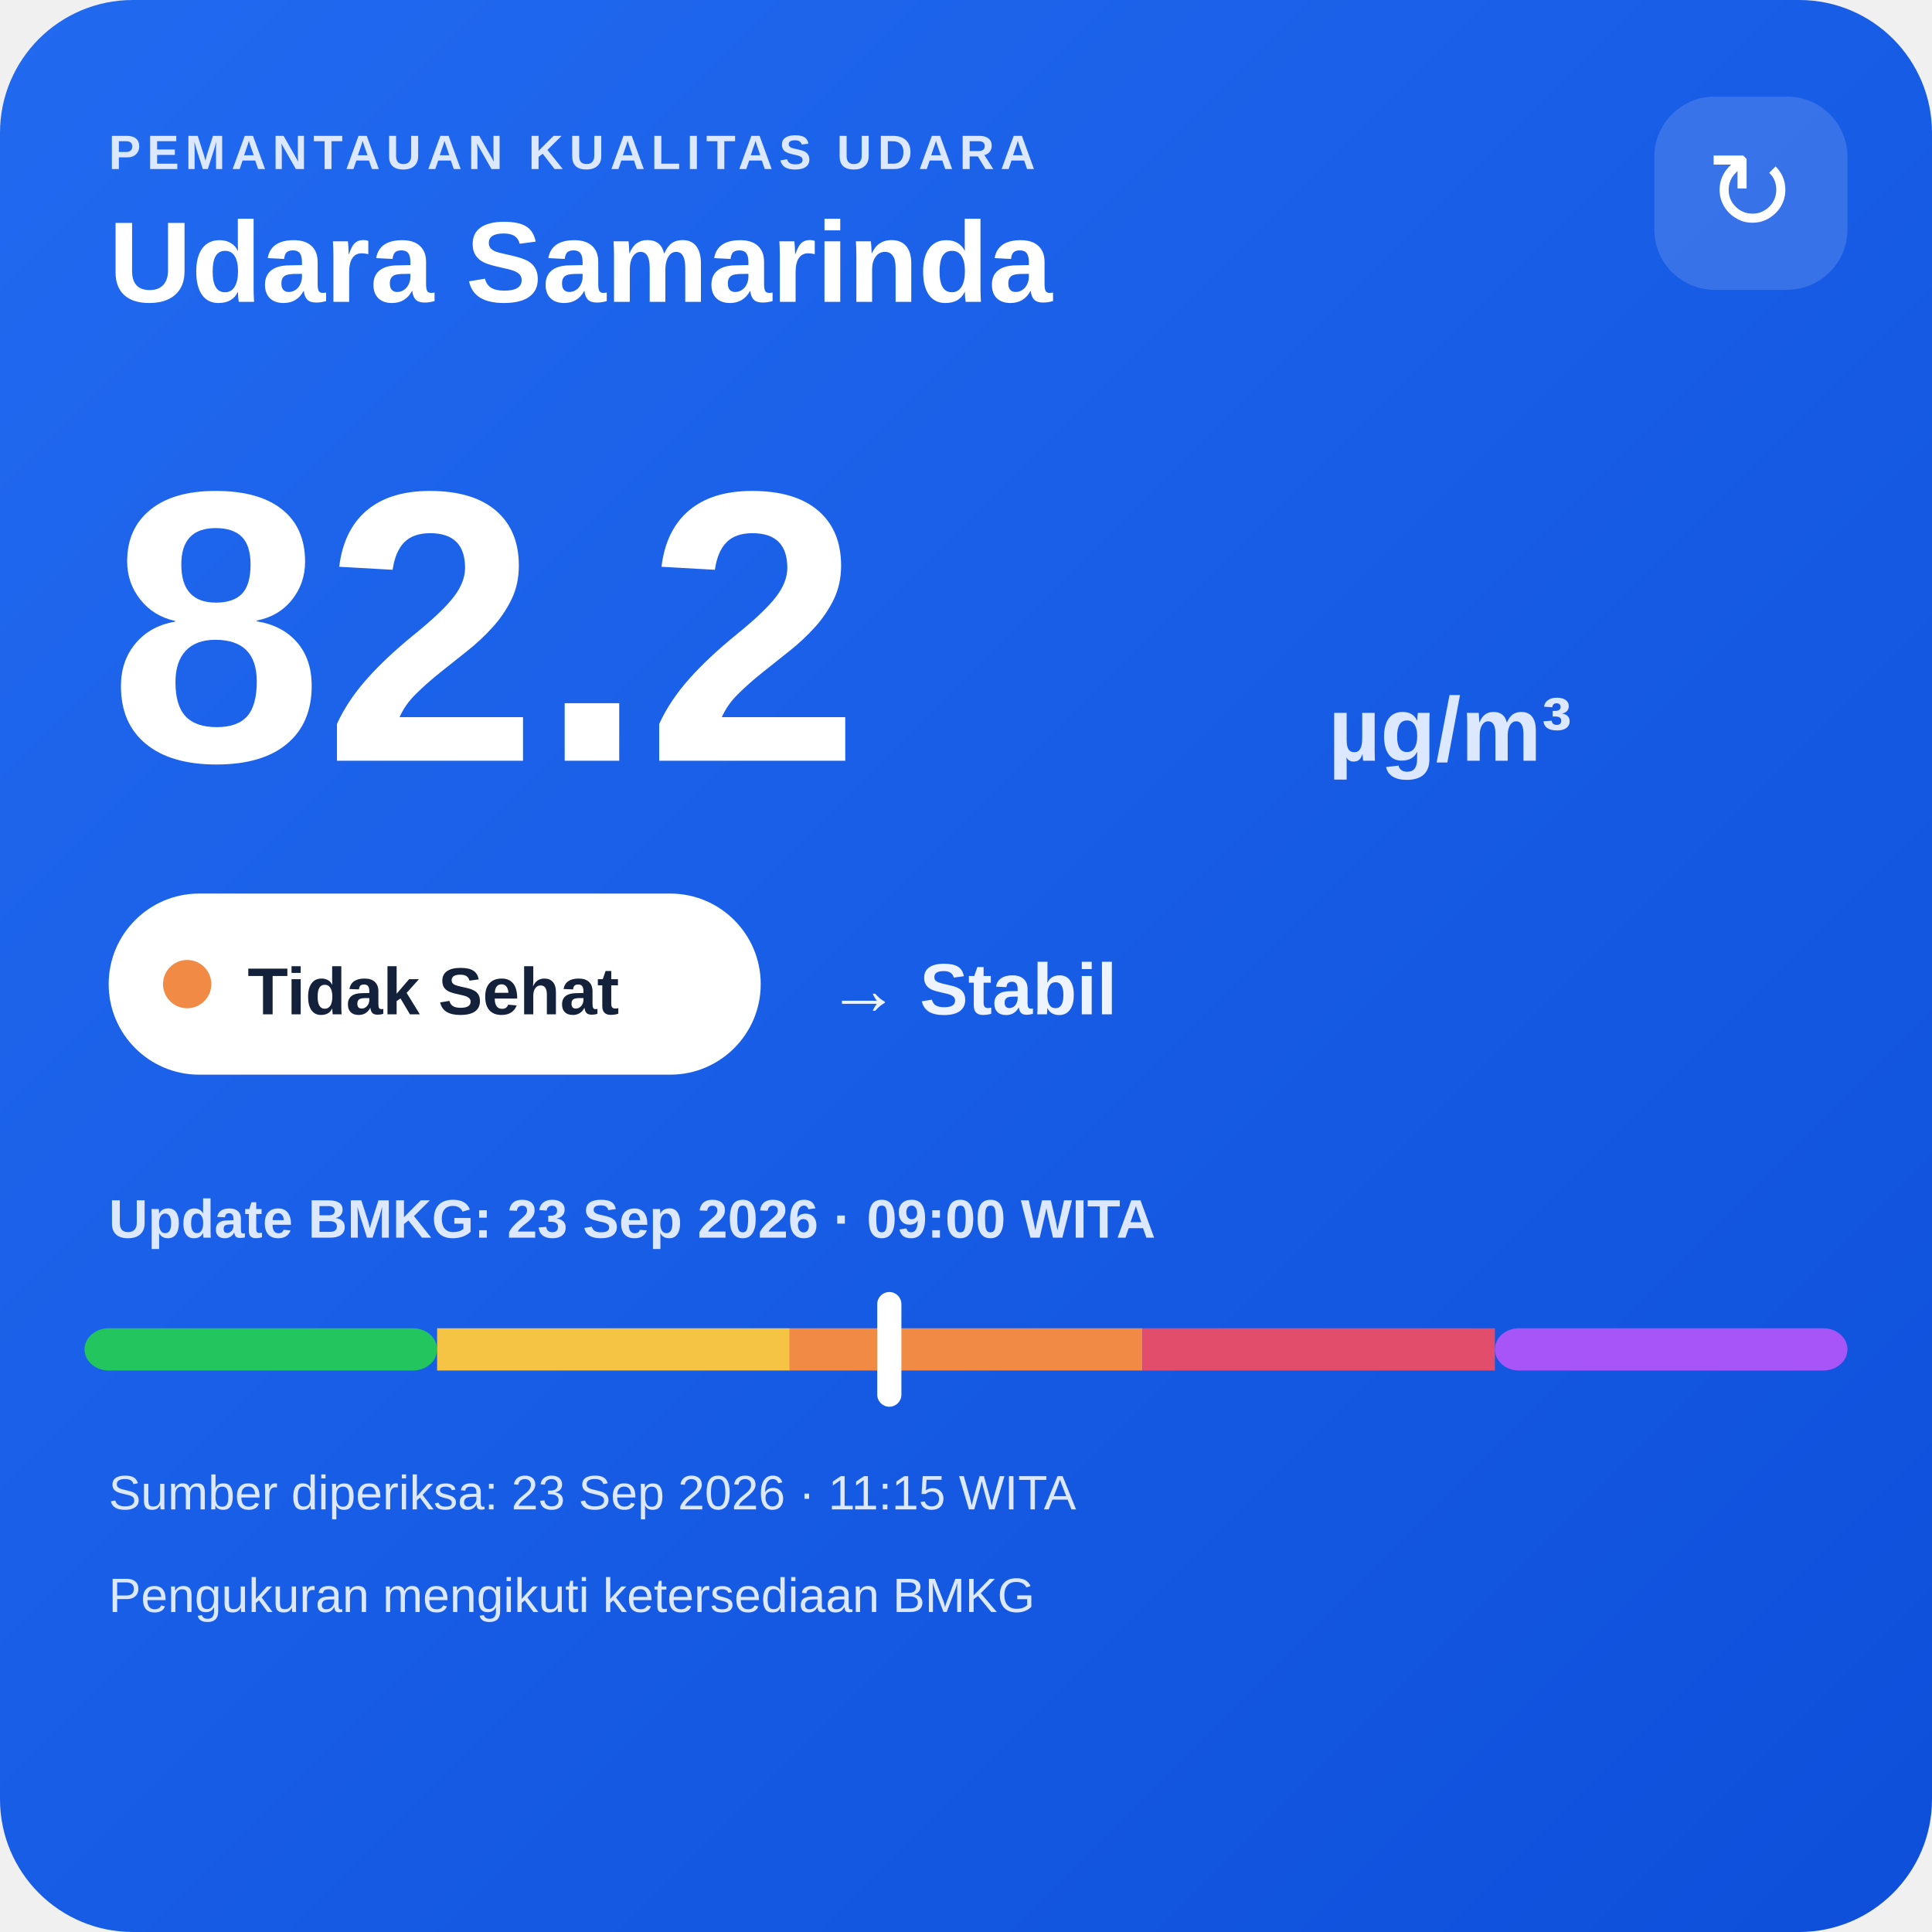
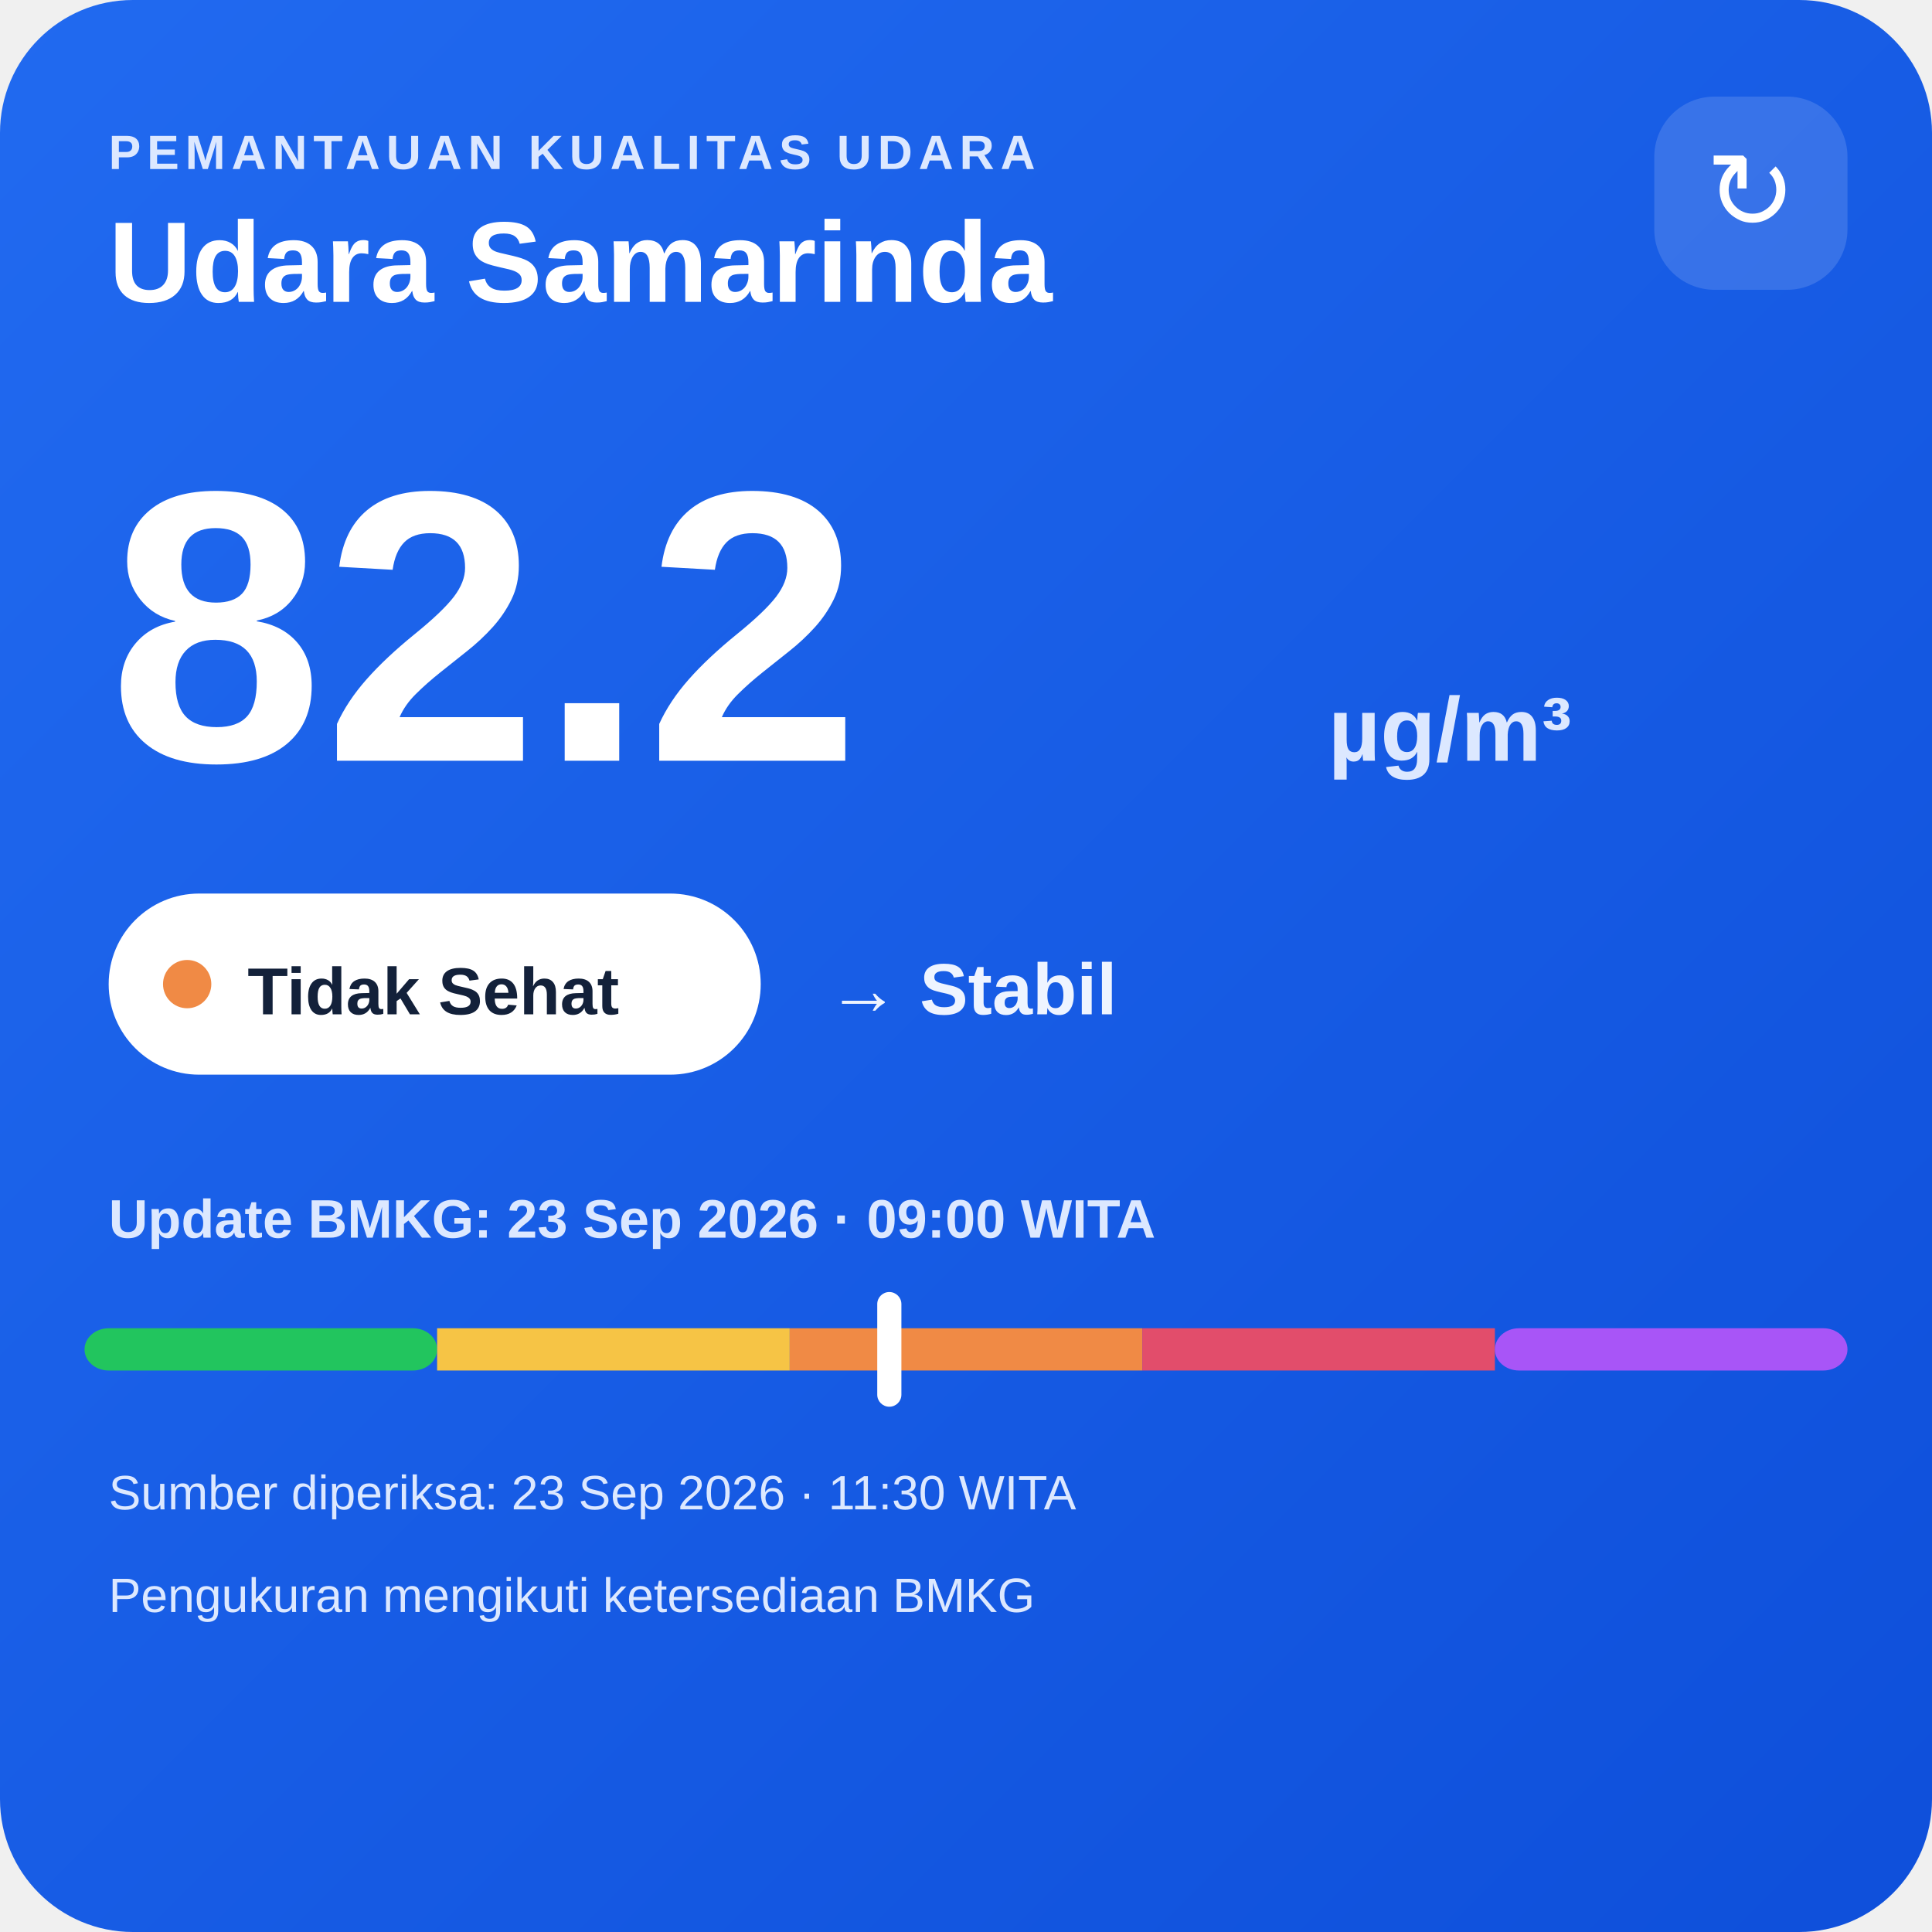
<svg xmlns="http://www.w3.org/2000/svg" width="320" height="320" viewBox="0 0 320 320">
  <defs>
    <linearGradient id="bg" x1="0" y1="0" x2="1" y2="1">
      <stop offset="0" stop-color="#216af0" />
      <stop offset="1" stop-color="#0e4fda" />
    </linearGradient>
  </defs>
  <rect width="320" height="320" rx="22" fill="url(#bg)" />
  <text x="18" y="28" fill="#dce8ff" font-family="Arial,sans-serif" font-size="8" font-weight="700" letter-spacing="1">PEMANTAUAN KUALITAS UDARA</text>
  <text x="18" y="50" fill="#ffffff" font-family="Arial,sans-serif" font-size="19" font-weight="700">Udara Samarinda</text>
  <rect x="274" y="16" width="32" height="32" rx="10" fill="#ffffff" fill-opacity=".14" />
  <text x="290" y="38" text-anchor="middle" fill="#ffffff" font-family="Arial,sans-serif" font-size="18">↻</text>
  <text x="18" y="126" fill="#ffffff" font-family="Arial,sans-serif" font-size="64" font-weight="800">82.2</text>
  <text x="220" y="126" fill="#dce8ff" font-family="Arial,sans-serif" font-size="15" font-weight="700">µg/m³</text>
  <rect x="18" y="148" width="108" height="30" rx="15" fill="#ffffff" />
  <circle cx="31" cy="163" r="4" fill="#f08a45" />
  <text x="41" y="168" fill="#13213a" font-family="Arial,sans-serif" font-size="11" font-weight="700">Tidak Sehat</text>
  <text x="137" y="168" fill="#eef4ff" font-family="Arial,sans-serif" font-size="12" font-weight="700">→ Stabil</text>
  <text x="18" y="205" fill="#dce8ff" font-family="Arial,sans-serif" font-size="9" font-weight="700">Update BMKG: 23 Sep 2026 · 09:00 WITA</text>
  <rect x="14" y="220" width="58.4" height="7" rx="4" fill="#22c55e" />
  <rect x="72.4" y="220" width="58.4" height="7" fill="#f6c445" />
  <rect x="130.8" y="220" width="58.4" height="7" fill="#f08a45" />
  <rect x="189.2" y="220" width="58.4" height="7" fill="#e24d6b" />
  <rect x="247.6" y="220" width="58.4" height="7" rx="4" fill="#a855f7" />
  <rect x="145.3" y="214" width="4" height="19" rx="2" fill="#ffffff" />
-   <text x="18" y="250" fill="#dce8ff" font-family="Arial,sans-serif" font-size="8">Sumber diperiksa: 23 Sep 2026 · 11:15 WITA</text>
+   <text x="18" y="250" fill="#dce8ff" font-family="Arial,sans-serif" font-size="8">Sumber diperiksa: 23 Sep 2026 · 11:30 WITA</text>
  <text x="18" y="267" fill="#dce8ff" font-family="Arial,sans-serif" font-size="8">Pengukuran mengikuti ketersediaan BMKG</text>
</svg>
